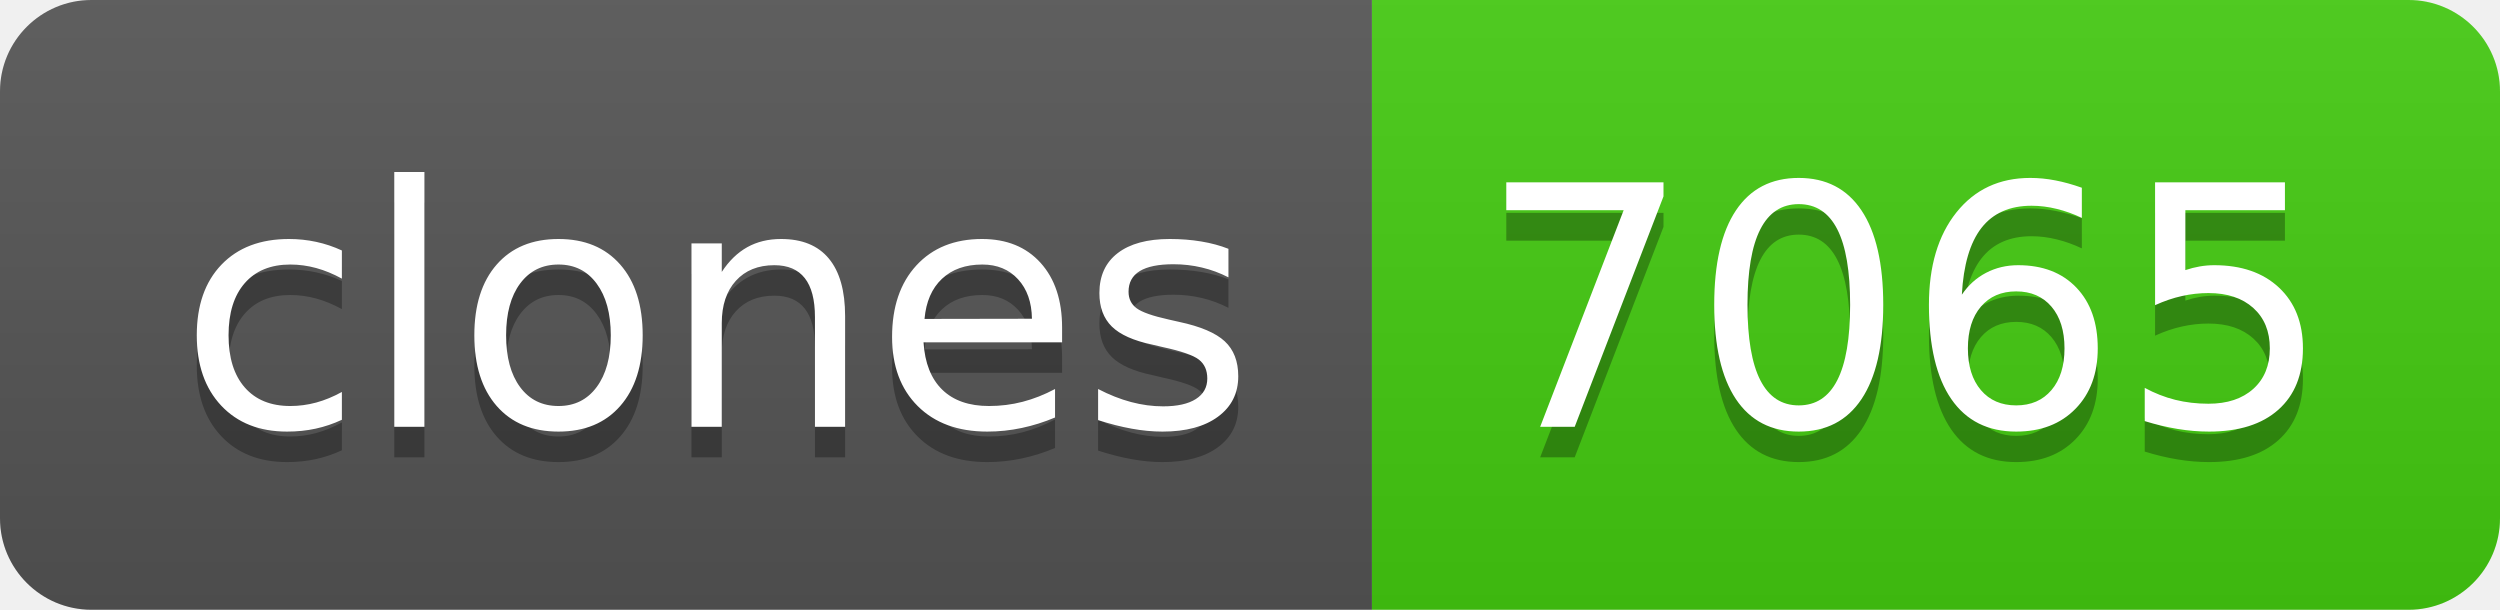
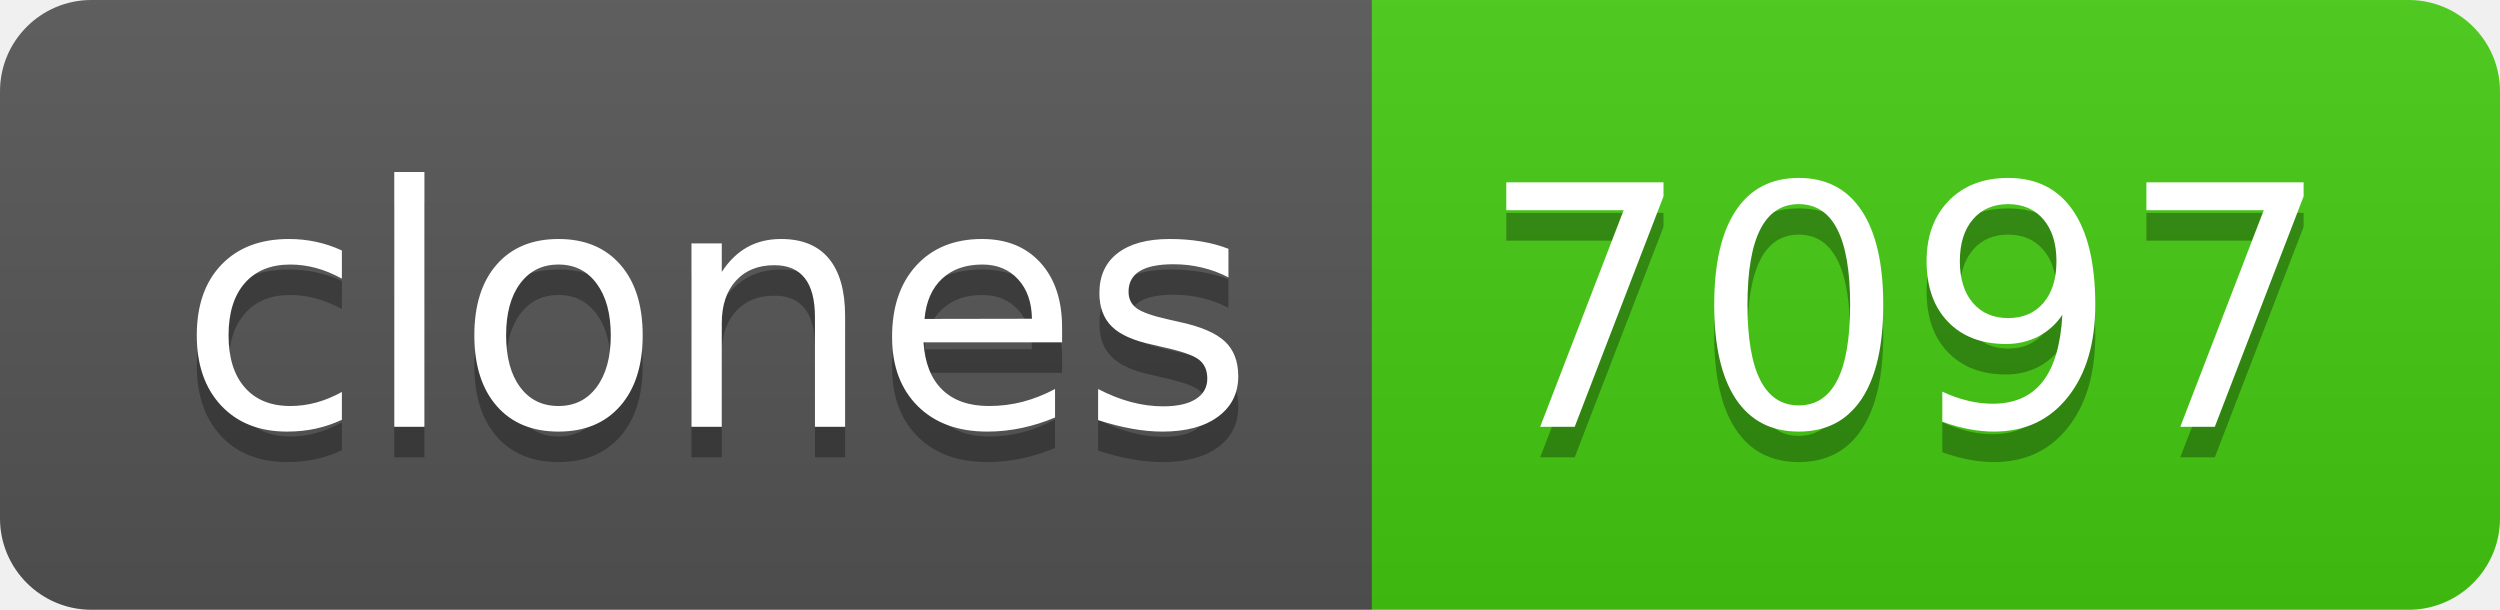
- <svg xmlns="http://www.w3.org/2000/svg" width="82" height="20" role="img" aria-label="clones: 7065">
+ <svg xmlns="http://www.w3.org/2000/svg" width="82" height="20" role="img" aria-label="clones: 7097">
  <linearGradient id="s" x2="0" y2="100%">
    <stop offset="0" stop-color="#bbb" stop-opacity=".1" />
    <stop offset="1" stop-opacity=".1" />
  </linearGradient>
  <clipPath id="r">
    <rect width="82" height="20" rx="3" fill="#fff" />
  </clipPath>
  <g clip-path="url(#r)">
    <rect width="45" height="20" fill="#555" />
    <rect x="45" width="37" height="20" fill="#4c1" />
    <rect width="82" height="20" fill="url(#s)" />
  </g>
  <g fill="#fff" text-anchor="middle" font-family="Verdana,Geneva,DejaVu Sans,sans-serif" text-rendering="geometricPrecision" font-size="110">
    <text aria-hidden="true" x="235" y="150" fill="#010101" fill-opacity=".3" transform="scale(.1)" textLength="350">clones</text>
    <text x="235" y="140" transform="scale(.1)" fill="#fff" textLength="350">clones</text>
-     <text aria-hidden="true" x="625" y="150" fill="#010101" fill-opacity=".3" transform="scale(.1)" textLength="270">7065</text>
-     <text x="625" y="140" transform="scale(.1)" fill="#fff" textLength="270">7065</text>
+     <text aria-hidden="true" x="625" y="150" fill="#010101" fill-opacity=".3" transform="scale(.1)" textLength="270">7097</text>
+     <text x="625" y="140" transform="scale(.1)" fill="#fff" textLength="270">7097</text>
  </g>
</svg>
